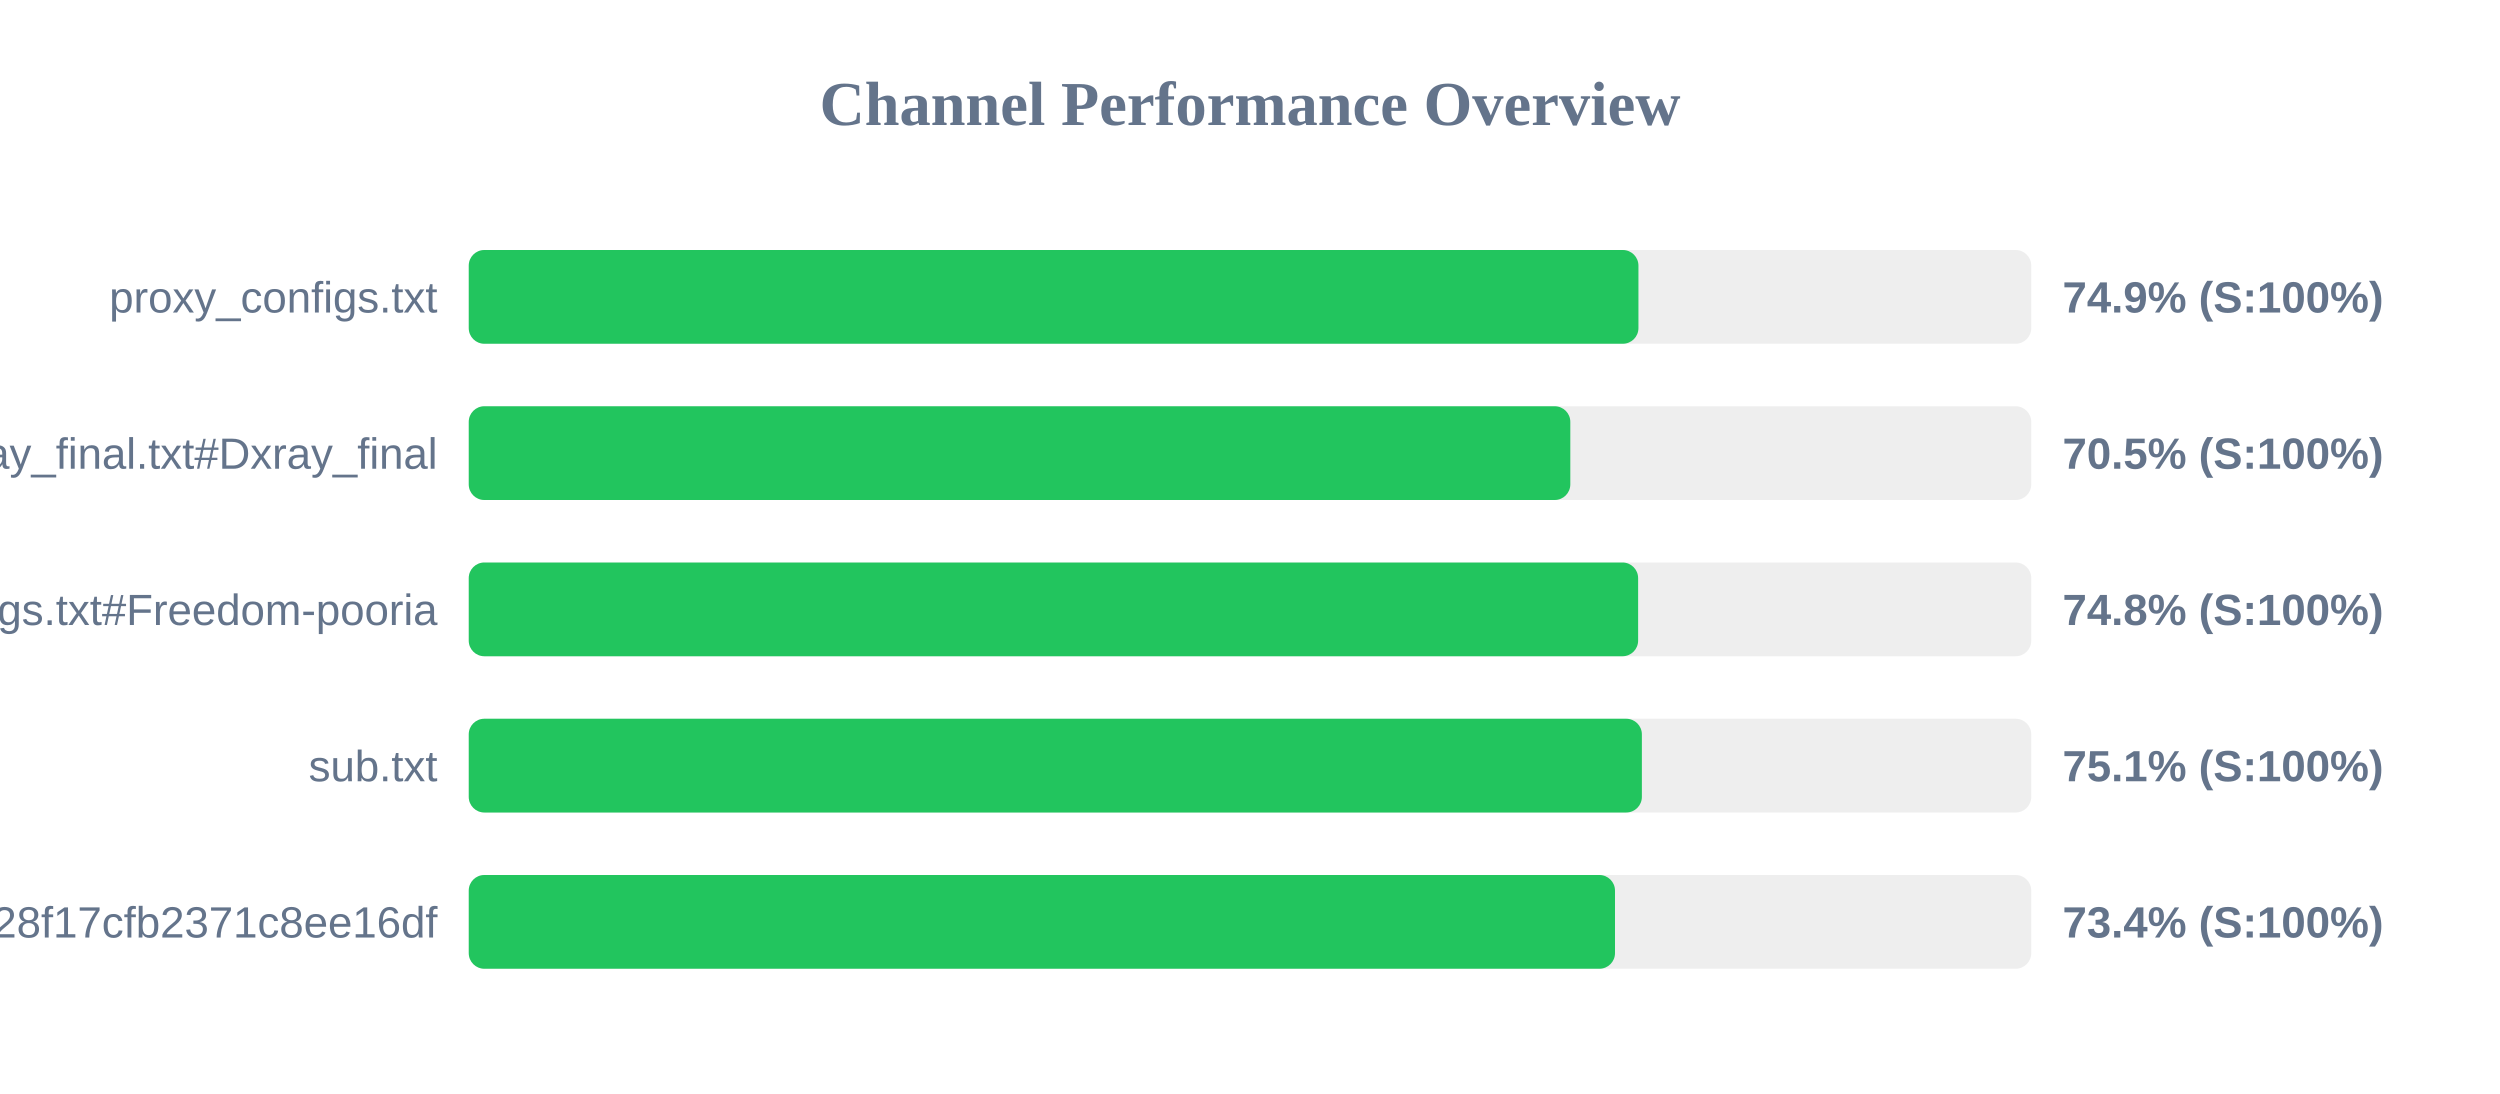
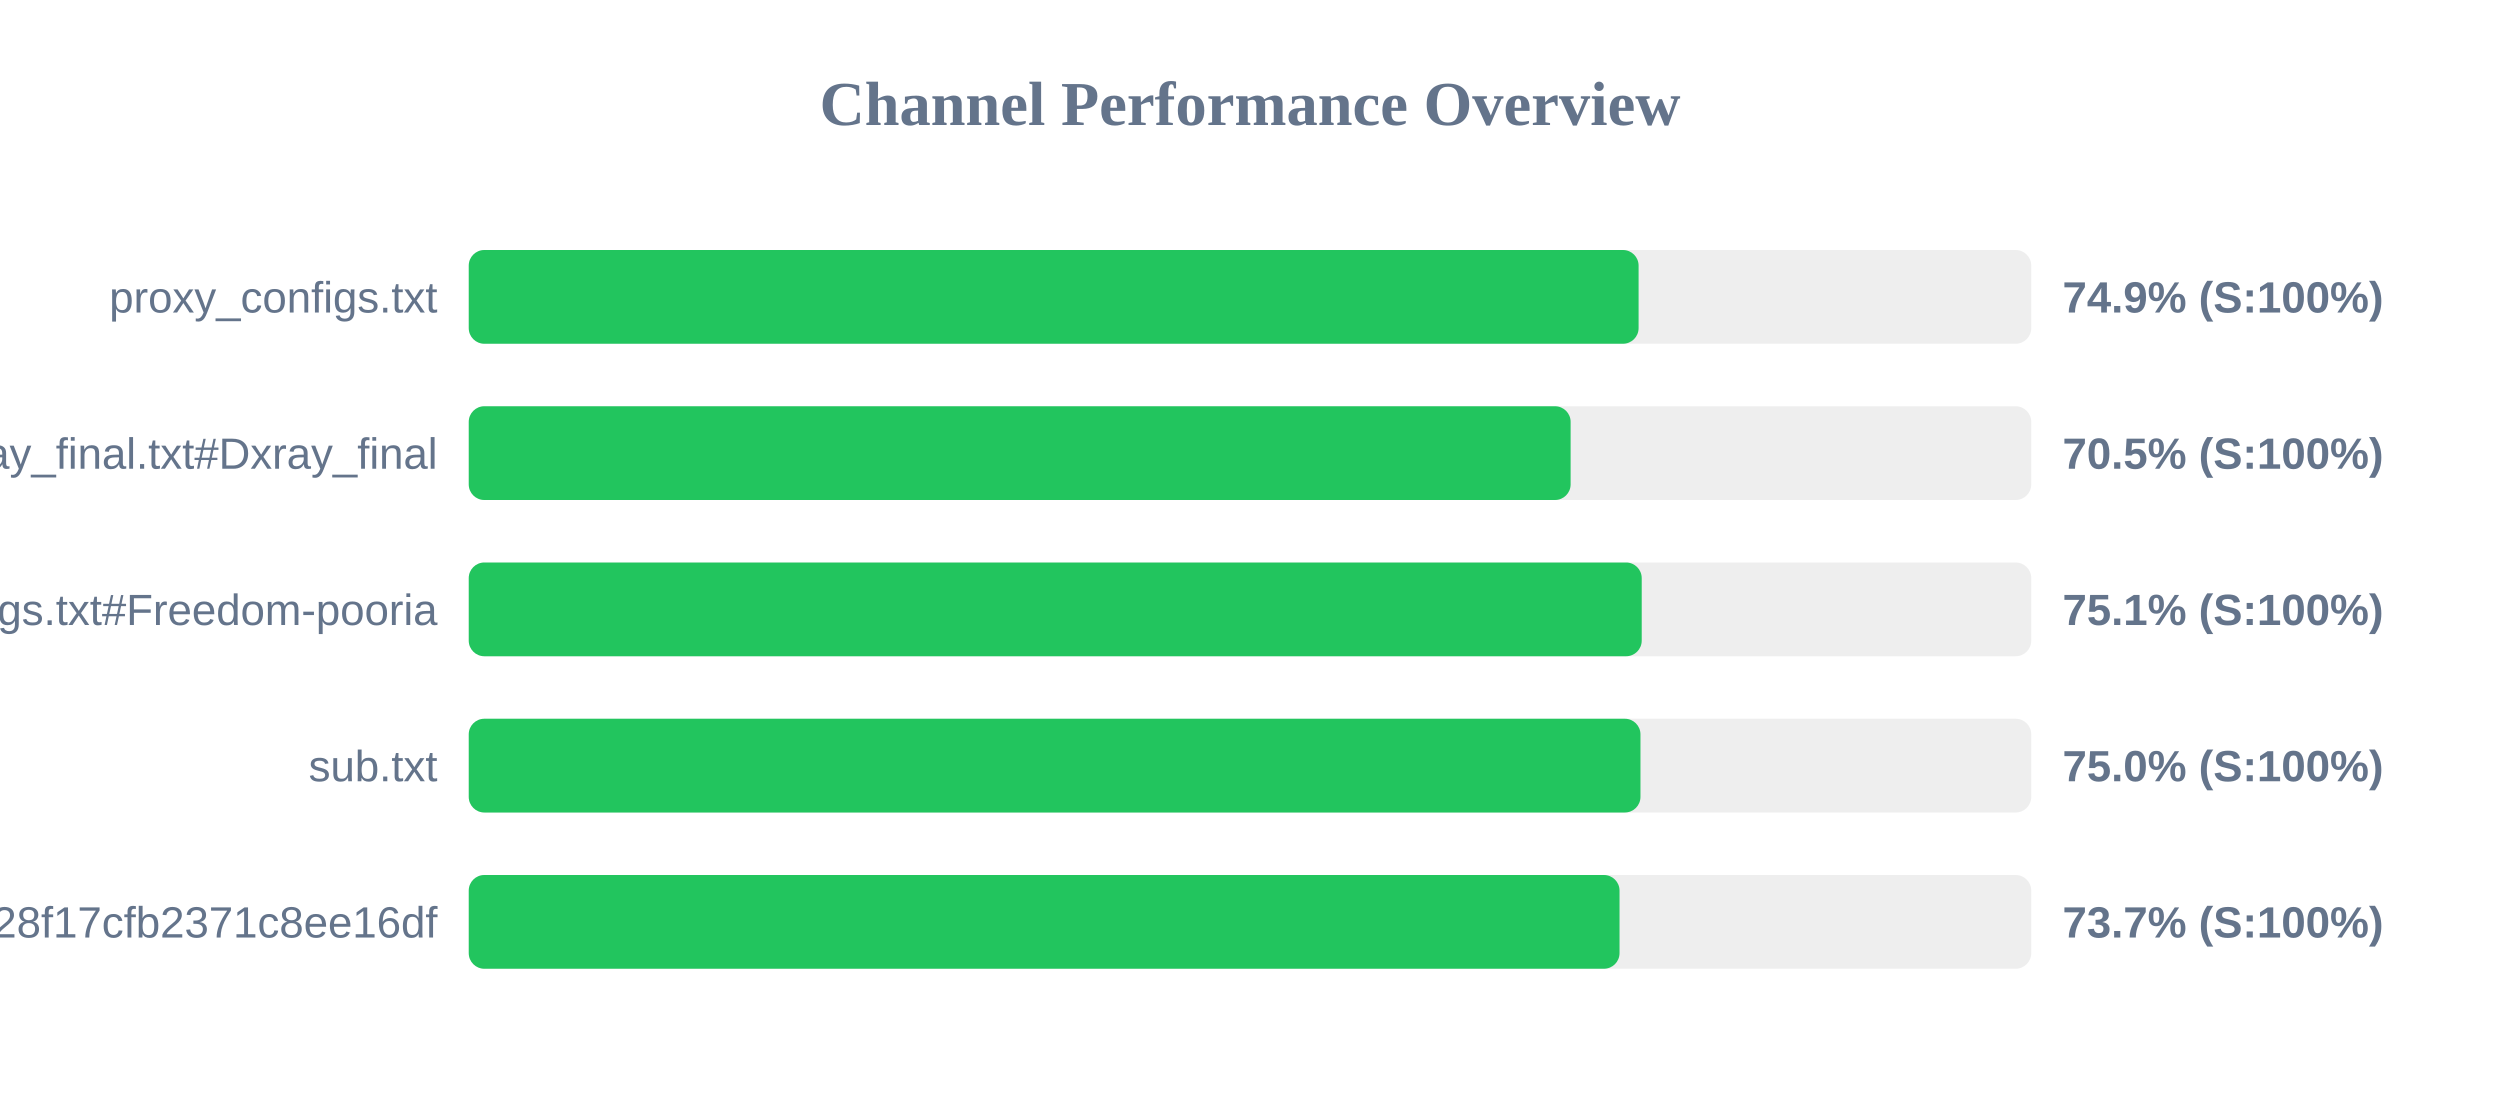
<svg xmlns="http://www.w3.org/2000/svg" width="800" height="350" version="1.1">
  <style>
        .row { font: 14px Arial; fill: #64748b; }
        .score { font: bold 14px Arial; fill: #64748b; }
    </style>
  <text x="400" y="40" text-anchor="middle" font-size="20px" font-weight="bold" fill="#64748b">Channel Performance Overview</text>
  <rect x="150" y="80" width="500" height="30" fill="#eee" rx="5" />
-   <rect x="150" y="80" width="374.3" height="30" fill="#22c55e" rx="5" />
+   <rect x="150" y="80" width="374.35" height="30" fill="#22c55e" rx="5" />
  <text x="140" y="100" text-anchor="end" class="row">proxy_configs.txt</text>
  <text x="660" y="100" text-anchor="start" class="score">74.9% (S:100%)</text>
  <rect x="150" y="130" width="500" height="30" fill="#eee" rx="5" />
-   <rect x="150" y="130" width="352.5" height="30" fill="#22c55e" rx="5" />
+   <rect x="150" y="130" width="352.6" height="30" fill="#22c55e" rx="5" />
  <text x="140" y="150" text-anchor="end" class="row">xray_final.txt#Dxray_final</text>
  <text x="660" y="150" text-anchor="start" class="score">70.5% (S:100%)</text>
  <rect x="150" y="180" width="500" height="30" fill="#eee" rx="5" />
-   <rect x="150" y="180" width="374.2" height="30" fill="#22c55e" rx="5" />
+   <rect x="150" y="180" width="375.35" height="30" fill="#22c55e" rx="5" />
  <text x="140" y="200" text-anchor="end" class="row">v2ray_configs.txt#Freedom-pooria</text>
-   <text x="660" y="200" text-anchor="start" class="score">74.8% (S:100%)</text>
+   <text x="660" y="200" text-anchor="start" class="score">75.1% (S:100%)</text>
  <rect x="150" y="230" width="500" height="30" fill="#eee" rx="5" />
-   <rect x="150" y="230" width="375.4" height="30" fill="#22c55e" rx="5" />
+   <rect x="150" y="230" width="374.95" height="30" fill="#22c55e" rx="5" />
  <text x="140" y="250" text-anchor="end" class="row">sub.txt</text>
-   <text x="660" y="250" text-anchor="start" class="score">75.1% (S:100%)</text>
+   <text x="660" y="250" text-anchor="start" class="score">75.0% (S:100%)</text>
  <rect x="150" y="280" width="500" height="30" fill="#eee" rx="5" />
-   <rect x="150" y="280" width="366.8" height="30" fill="#22c55e" rx="5" />
+   <rect x="150" y="280" width="368.25" height="30" fill="#22c55e" rx="5" />
  <text x="140" y="300" text-anchor="end" class="row">?token=fedfed7b41b828f17cfb2371c8ee16df</text>
-   <text x="660" y="300" text-anchor="start" class="score">73.4% (S:100%)</text>
+   <text x="660" y="300" text-anchor="start" class="score">73.7% (S:100%)</text>
</svg>
